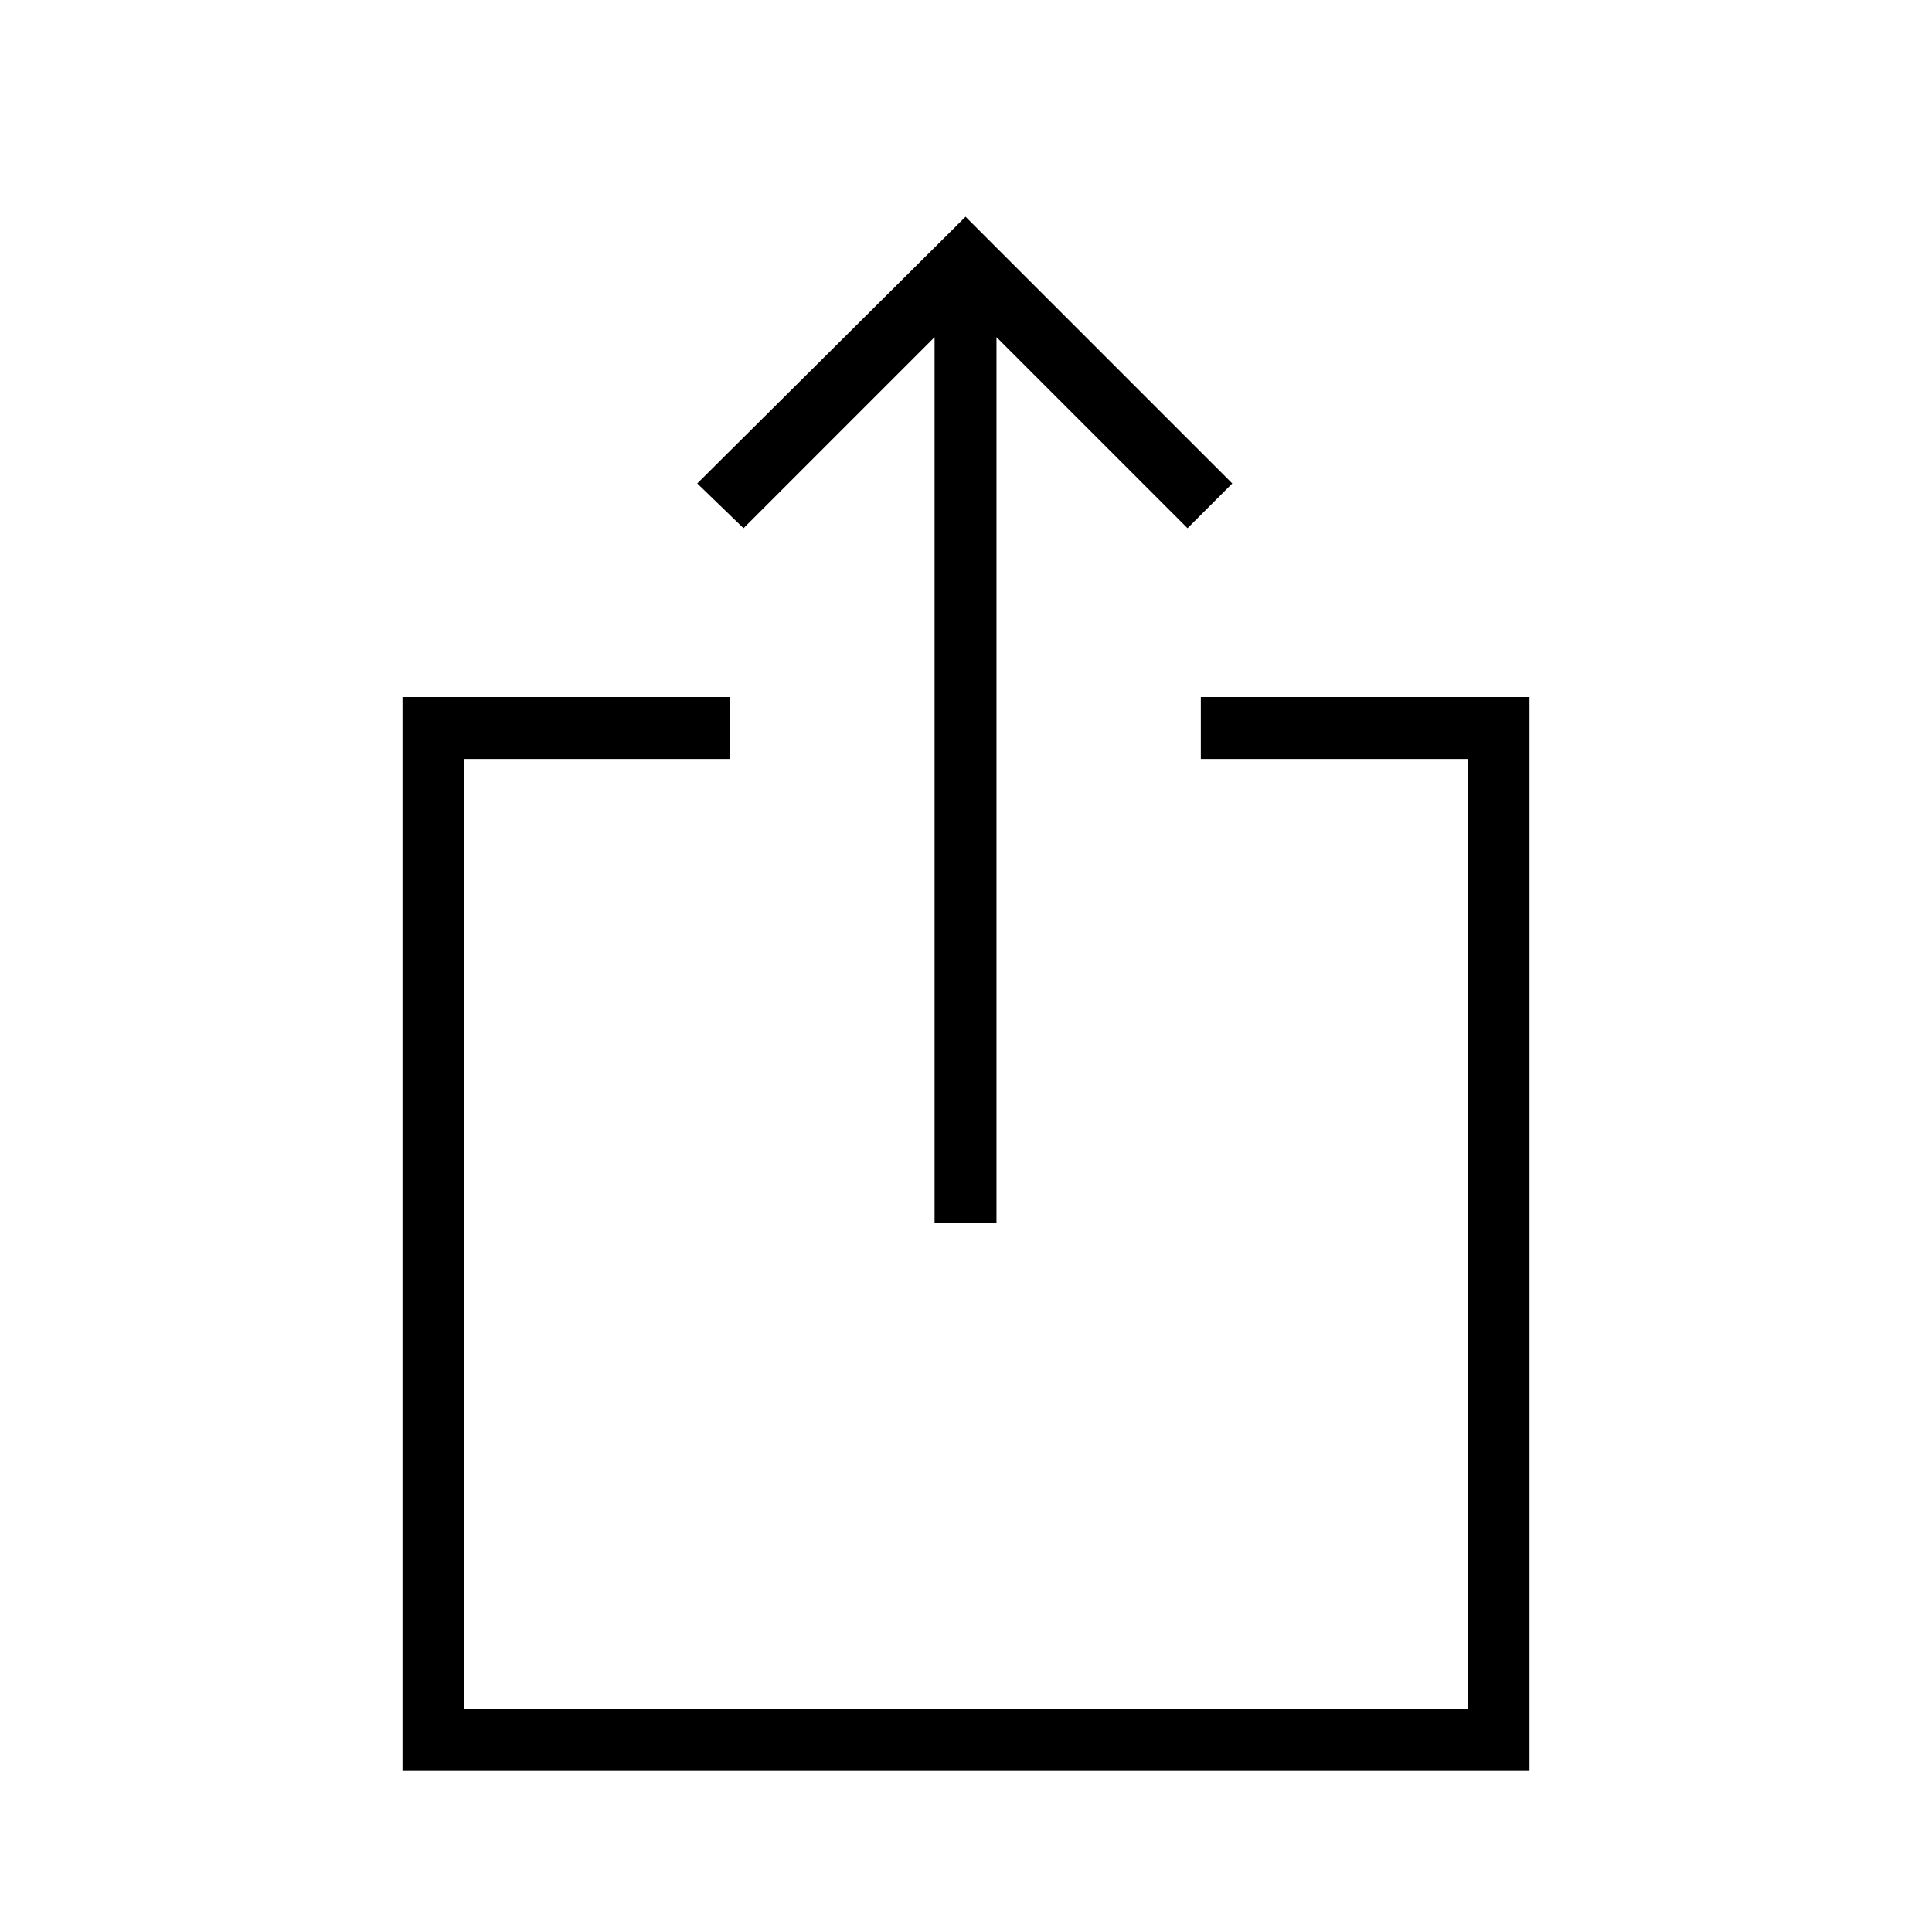
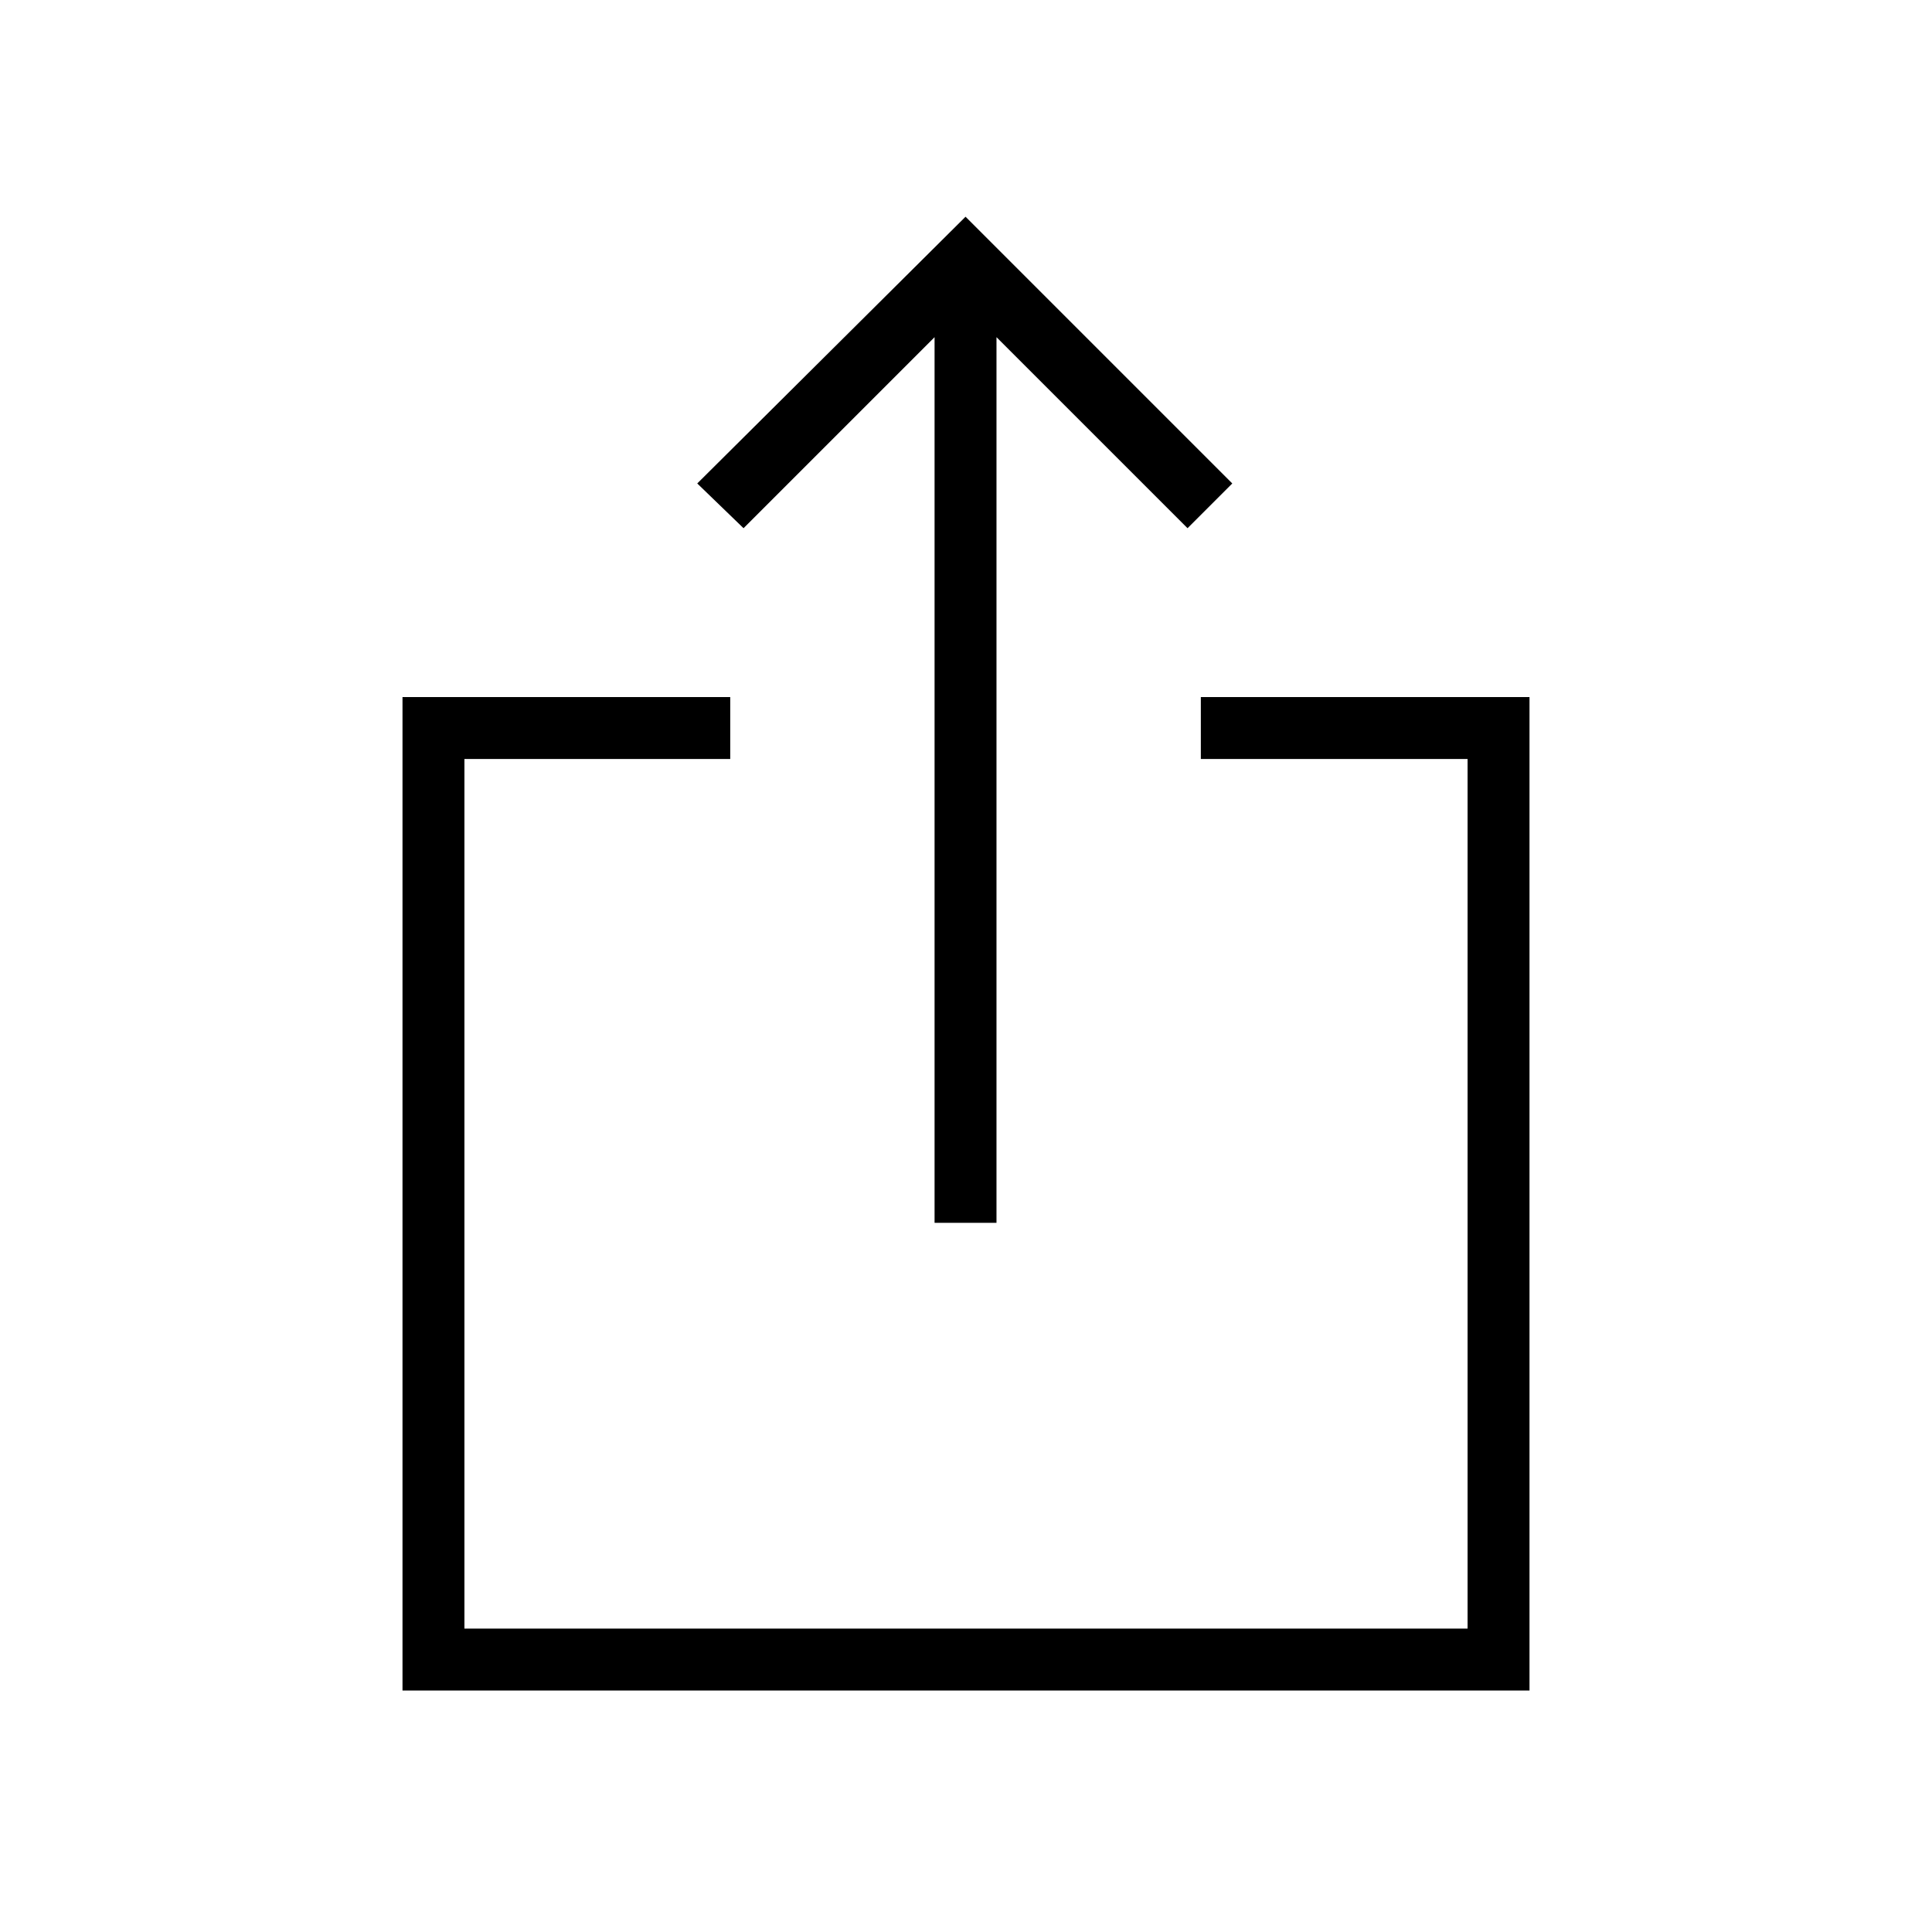
<svg xmlns="http://www.w3.org/2000/svg" width="48" height="48" viewBox="0 -960 960 960">
-   <path d="M200-80v-533.62h162.85v30.77H230.77v472.08h498.46v-472.08H596.69v-30.77H760V-80H200Zm264.38-272.38v-440.08l-94.92 94.92-23-22.23 133.31-132.54 132.54 132.54-22.23 22.23-94.93-94.92v440.08h-30.77Z" />
+   <path d="M200-120v-493.62h162.85v30.77H230.77v432.08h498.46v-432.08H596.69v-30.77H760V-120H200Zm264.38-232.38v-440.08l-94.92 94.92-23-22.23 133.31-132.54 132.54 132.54-22.23 22.23-94.93-94.92v440.08h-30.77Z" />
</svg>
